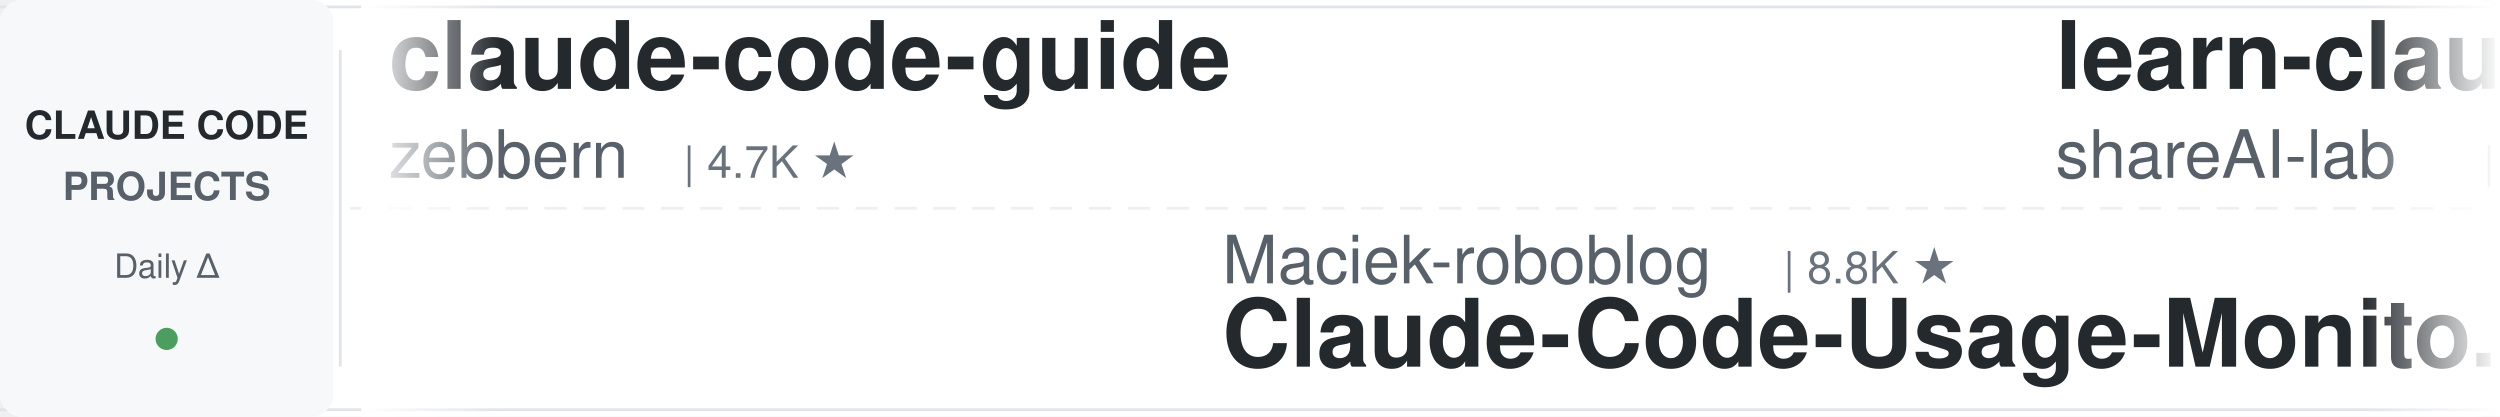
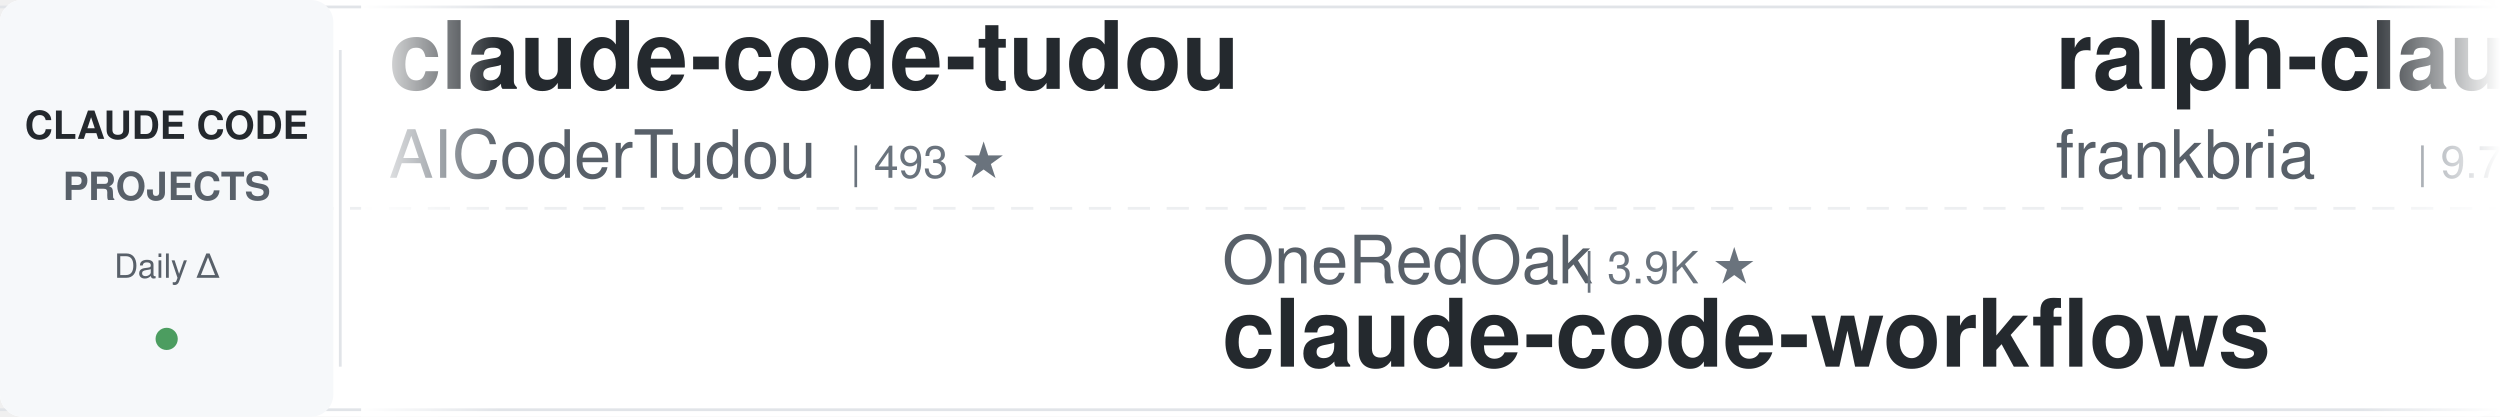
<svg xmlns="http://www.w3.org/2000/svg" width="900" height="150">
  <defs>
    <linearGradient id="leftFade" x1="0%" y1="0%" x2="100%" y2="0%">
      <stop offset="0%" style="stop-color:#ffffff;stop-opacity:1" />
      <stop offset="100%" style="stop-color:#ffffff;stop-opacity:0" />
    </linearGradient>
    <linearGradient id="rightFade" x1="0%" y1="0%" x2="100%" y2="0%">
      <stop offset="0%" style="stop-color:#ffffff;stop-opacity:0" />
      <stop offset="100%" style="stop-color:#ffffff;stop-opacity:1" />
    </linearGradient>
  </defs>
  <rect width="900" height="150" fill="#ffffff" rx="8" />
  <rect x="0" y="2" width="900" height="1" fill="#e1e4e8" />
  <rect x="0" y="147" width="900" height="1" fill="#e1e4e8" />
  <line x1="0" y1="75" x2="900" y2="75" stroke="#e1e4e8" stroke-width="1" stroke-dasharray="8 6" opacity="0.6" />
  <rect x="0" y="0" width="120" height="150" fill="#f6f8fa" rx="8" />
  <text x="60" y="50" font-family="-apple-system, BlinkMacSystemFont, 'Segoe UI', Helvetica, Arial, sans-serif" font-size="14" font-weight="600" fill="#24292e" text-anchor="middle">CLAUDE CODE</text>
  <text x="60" y="72" font-family="-apple-system, BlinkMacSystemFont, 'Segoe UI', Helvetica, Arial, sans-serif" font-size="14" font-weight="600" fill="#586069" text-anchor="middle">PROJECTS</text>
  <text x="60" y="100" font-family="-apple-system, BlinkMacSystemFont, 'Segoe UI', Helvetica, Arial, sans-serif" font-size="12" font-weight="500" fill="#586069" text-anchor="middle">Daily Δ</text>
  <circle cx="60" cy="122" r="4" fill="#22863a" opacity="0.8" />
  <rect x="122" y="18" width="1" height="114" fill="#e1e4e8" />
  <clipPath id="tickerClip">
    <rect x="130" y="0" width="770" height="150" />
  </clipPath>
  <g clip-path="url(#tickerClip)">
    <g id="tickerItems">
      <animateTransform attributeName="transform" attributeType="XML" type="translate" from="0 0" to="-3000 0" dur="54s" repeatCount="indefinite" />
      <g transform="translate(0, 0)">
-         <text x="140" y="32" font-family="-apple-system, BlinkMacSystemFont, 'Segoe UI', Helvetica, Arial, sans-serif" font-size="34" font-weight="600" fill="#24292e">claude-code-guide</text>
-         <text x="140" y="64" font-family="-apple-system, BlinkMacSystemFont, 'Segoe UI', Helvetica, Arial, sans-serif" font-size="24" font-weight="400" fill="#586069">zebbern</text>
-         <text x="246" y="64" font-family="-apple-system, BlinkMacSystemFont, 'Segoe UI', Helvetica, Arial, sans-serif" font-size="16" font-weight="500" fill="#6a737d">| 4.7K ★</text>
+         <text x="140" y="32" font-family="-apple-system, BlinkMacSystemFont, 'Segoe UI', Helvetica, Arial, sans-serif" font-size="34" font-weight="600" fill="#24292e">claude-code-tudou</text>
+         <text x="140" y="64" font-family="-apple-system, BlinkMacSystemFont, 'Segoe UI', Helvetica, Arial, sans-serif" font-size="24" font-weight="400" fill="#586069">AICoderTudou</text>
+         <text x="306" y="64" font-family="-apple-system, BlinkMacSystemFont, 'Segoe UI', Helvetica, Arial, sans-serif" font-size="16" font-weight="500" fill="#6a737d">| 493 ★</text>
      </g>
      <g transform="translate(300, 0)">
-         <text x="140" y="102" font-family="-apple-system, BlinkMacSystemFont, 'Segoe UI', Helvetica, Arial, sans-serif" font-size="24" font-weight="400" fill="#586069">Maciek-roboblog</text>
-         <text x="342" y="102" font-family="-apple-system, BlinkMacSystemFont, 'Segoe UI', Helvetica, Arial, sans-serif" font-size="16" font-weight="500" fill="#6a737d">| 8.8K ★</text>
-         <text x="140" y="132" font-family="-apple-system, BlinkMacSystemFont, 'Segoe UI', Helvetica, Arial, sans-serif" font-size="34" font-weight="600" fill="#24292e">Claude-Code-Usage-Monito...</text>
+         <text x="140" y="102" font-family="-apple-system, BlinkMacSystemFont, 'Segoe UI', Helvetica, Arial, sans-serif" font-size="24" font-weight="400" fill="#586069">OneRedOak</text>
+         <text x="270" y="102" font-family="-apple-system, BlinkMacSystemFont, 'Segoe UI', Helvetica, Arial, sans-serif" font-size="16" font-weight="500" fill="#6a737d">| 3.9K ★</text>
+         <text x="140" y="132" font-family="-apple-system, BlinkMacSystemFont, 'Segoe UI', Helvetica, Arial, sans-serif" font-size="34" font-weight="600" fill="#24292e">claude-code-workflows</text>
      </g>
      <g transform="translate(600, 0)">
-         <text x="140" y="32" font-family="-apple-system, BlinkMacSystemFont, 'Segoe UI', Helvetica, Arial, sans-serif" font-size="34" font-weight="600" fill="#24292e">learn-claude-code</text>
-         <text x="140" y="64" font-family="-apple-system, BlinkMacSystemFont, 'Segoe UI', Helvetica, Arial, sans-serif" font-size="24" font-weight="400" fill="#586069">shareAI-lab</text>
-         <text x="294" y="64" font-family="-apple-system, BlinkMacSystemFont, 'Segoe UI', Helvetica, Arial, sans-serif" font-size="16" font-weight="500" fill="#6a737d">| 79.1K ★</text>
-       </g>
-       <g transform="translate(900, 0)">
-         <text x="140" y="102" font-family="-apple-system, BlinkMacSystemFont, 'Segoe UI', Helvetica, Arial, sans-serif" font-size="24" font-weight="400" fill="#586069">darcyegb</text>
-         <text x="258" y="102" font-family="-apple-system, BlinkMacSystemFont, 'Segoe UI', Helvetica, Arial, sans-serif" font-size="16" font-weight="500" fill="#6a737d">| 780 ★</text>
-         <text x="140" y="132" font-family="-apple-system, BlinkMacSystemFont, 'Segoe UI', Helvetica, Arial, sans-serif" font-size="34" font-weight="600" fill="#24292e">ClaudeCodeAgents</text>
-       </g>
-       <g transform="translate(1200, 0)">
-         <text x="140" y="32" font-family="-apple-system, BlinkMacSystemFont, 'Segoe UI', Helvetica, Arial, sans-serif" font-size="34" font-weight="600" fill="#24292e">everything-claude-code</text>
-         <text x="140" y="64" font-family="-apple-system, BlinkMacSystemFont, 'Segoe UI', Helvetica, Arial, sans-serif" font-size="24" font-weight="400" fill="#586069">WorldFlowAI</text>
-         <text x="294" y="64" font-family="-apple-system, BlinkMacSystemFont, 'Segoe UI', Helvetica, Arial, sans-serif" font-size="16" font-weight="500" fill="#6a737d">| 5.3K ★</text>
-       </g>
-       <g transform="translate(1500, 0)">
-         <text x="140" y="102" font-family="-apple-system, BlinkMacSystemFont, 'Segoe UI', Helvetica, Arial, sans-serif" font-size="24" font-weight="400" fill="#586069">AprilNEA</text>
-         <text x="258" y="102" font-family="-apple-system, BlinkMacSystemFont, 'Segoe UI', Helvetica, Arial, sans-serif" font-size="16" font-weight="500" fill="#6a737d">| 394 ★</text>
-         <text x="140" y="132" font-family="-apple-system, BlinkMacSystemFont, 'Segoe UI', Helvetica, Arial, sans-serif" font-size="34" font-weight="600" fill="#24292e">claude-code-source</text>
-       </g>
-       <g transform="translate(1800, 0)">
        <text x="140" y="32" font-family="-apple-system, BlinkMacSystemFont, 'Segoe UI', Helvetica, Arial, sans-serif" font-size="34" font-weight="600" fill="#24292e">ralph-claude-code</text>
        <text x="140" y="64" font-family="-apple-system, BlinkMacSystemFont, 'Segoe UI', Helvetica, Arial, sans-serif" font-size="24" font-weight="400" fill="#586069">frankbria</text>
        <text x="270" y="64" font-family="-apple-system, BlinkMacSystemFont, 'Segoe UI', Helvetica, Arial, sans-serif" font-size="16" font-weight="500" fill="#6a737d">| 9.7K ★</text>
      </g>
+       <g transform="translate(900, 0)">
+         <text x="140" y="102" font-family="-apple-system, BlinkMacSystemFont, 'Segoe UI', Helvetica, Arial, sans-serif" font-size="24" font-weight="400" fill="#586069">WorldFlowAI</text>
+         <text x="294" y="102" font-family="-apple-system, BlinkMacSystemFont, 'Segoe UI', Helvetica, Arial, sans-serif" font-size="16" font-weight="500" fill="#6a737d">| 5.3K ★</text>
+         <text x="140" y="132" font-family="-apple-system, BlinkMacSystemFont, 'Segoe UI', Helvetica, Arial, sans-serif" font-size="34" font-weight="600" fill="#24292e">everything-claude-code</text>
+       </g>
+       <g transform="translate(1200, 0)">
+         <text x="140" y="32" font-family="-apple-system, BlinkMacSystemFont, 'Segoe UI', Helvetica, Arial, sans-serif" font-size="34" font-weight="600" fill="#24292e">Auto-claude-code-researc...</text>
+         <text x="140" y="64" font-family="-apple-system, BlinkMacSystemFont, 'Segoe UI', Helvetica, Arial, sans-serif" font-size="24" font-weight="400" fill="#586069">wanshuiyin</text>
+         <text x="282" y="64" font-family="-apple-system, BlinkMacSystemFont, 'Segoe UI', Helvetica, Arial, sans-serif" font-size="16" font-weight="500" fill="#6a737d">| 18.0K ★</text>
+       </g>
+       <g transform="translate(1500, 0)">
+         <text x="140" y="102" font-family="-apple-system, BlinkMacSystemFont, 'Segoe UI', Helvetica, Arial, sans-serif" font-size="24" font-weight="400" fill="#586069">techjarves</text>
+         <text x="282" y="102" font-family="-apple-system, BlinkMacSystemFont, 'Segoe UI', Helvetica, Arial, sans-serif" font-size="16" font-weight="500" fill="#6a737d">| 1.6K ★</text>
+         <text x="140" y="132" font-family="-apple-system, BlinkMacSystemFont, 'Segoe UI', Helvetica, Arial, sans-serif" font-size="34" font-weight="600" fill="#24292e">ClaudeCode-Portable</text>
+       </g>
+       <g transform="translate(1800, 0)">
+         <text x="140" y="32" font-family="-apple-system, BlinkMacSystemFont, 'Segoe UI', Helvetica, Arial, sans-serif" font-size="34" font-weight="600" fill="#24292e">Claude-Code-Game-Studios</text>
+         <text x="140" y="64" font-family="-apple-system, BlinkMacSystemFont, 'Segoe UI', Helvetica, Arial, sans-serif" font-size="24" font-weight="400" fill="#586069">Donchitos</text>
+         <text x="270" y="64" font-family="-apple-system, BlinkMacSystemFont, 'Segoe UI', Helvetica, Arial, sans-serif" font-size="16" font-weight="500" fill="#6a737d">| 27.3K ★</text>
+       </g>
      <g transform="translate(2100, 0)">
-         <text x="140" y="102" font-family="-apple-system, BlinkMacSystemFont, 'Segoe UI', Helvetica, Arial, sans-serif" font-size="24" font-weight="400" fill="#586069">edmund-io</text>
-         <text x="270" y="102" font-family="-apple-system, BlinkMacSystemFont, 'Segoe UI', Helvetica, Arial, sans-serif" font-size="16" font-weight="500" fill="#6a737d">| 1.5K ★</text>
-         <text x="140" y="132" font-family="-apple-system, BlinkMacSystemFont, 'Segoe UI', Helvetica, Arial, sans-serif" font-size="34" font-weight="600" fill="#24292e">edmunds-claude-code</text>
+         <text x="140" y="102" font-family="-apple-system, BlinkMacSystemFont, 'Segoe UI', Helvetica, Arial, sans-serif" font-size="24" font-weight="400" fill="#586069">FlorianBruniaux</text>
+         <text x="342" y="102" font-family="-apple-system, BlinkMacSystemFont, 'Segoe UI', Helvetica, Arial, sans-serif" font-size="16" font-weight="500" fill="#6a737d">| 6.2K ★</text>
+         <text x="140" y="132" font-family="-apple-system, BlinkMacSystemFont, 'Segoe UI', Helvetica, Arial, sans-serif" font-size="34" font-weight="600" fill="#24292e">claude-code-ultimate-gui...</text>
      </g>
      <g transform="translate(2400, 0)">
-         <text x="140" y="32" font-family="-apple-system, BlinkMacSystemFont, 'Segoe UI', Helvetica, Arial, sans-serif" font-size="34" font-weight="600" fill="#24292e">claude-code-from-source</text>
-         <text x="140" y="64" font-family="-apple-system, BlinkMacSystemFont, 'Segoe UI', Helvetica, Arial, sans-serif" font-size="24" font-weight="400" fill="#586069">alejandrobalderas</text>
-         <text x="366" y="64" font-family="-apple-system, BlinkMacSystemFont, 'Segoe UI', Helvetica, Arial, sans-serif" font-size="16" font-weight="500" fill="#6a737d">| 3.0K ★</text>
+         <text x="140" y="32" font-family="-apple-system, BlinkMacSystemFont, 'Segoe UI', Helvetica, Arial, sans-serif" font-size="34" font-weight="600" fill="#24292e">claude-code-my-workflow</text>
+         <text x="140" y="64" font-family="-apple-system, BlinkMacSystemFont, 'Segoe UI', Helvetica, Arial, sans-serif" font-size="24" font-weight="400" fill="#586069">pedrohcgs</text>
+         <text x="270" y="64" font-family="-apple-system, BlinkMacSystemFont, 'Segoe UI', Helvetica, Arial, sans-serif" font-size="16" font-weight="500" fill="#6a737d">| 1.7K ★</text>
      </g>
      <g transform="translate(2700, 0)">
-         <text x="140" y="102" font-family="-apple-system, BlinkMacSystemFont, 'Segoe UI', Helvetica, Arial, sans-serif" font-size="24" font-weight="400" fill="#586069">VoltAgent</text>
-         <text x="270" y="102" font-family="-apple-system, BlinkMacSystemFont, 'Segoe UI', Helvetica, Arial, sans-serif" font-size="16" font-weight="500" fill="#6a737d">| 26.0K ★</text>
-         <text x="140" y="132" font-family="-apple-system, BlinkMacSystemFont, 'Segoe UI', Helvetica, Arial, sans-serif" font-size="34" font-weight="600" fill="#24292e">awesome-claude-code-suba...</text>
+         <text x="140" y="102" font-family="-apple-system, BlinkMacSystemFont, 'Segoe UI', Helvetica, Arial, sans-serif" font-size="24" font-weight="400" fill="#586069">disler</text>
+         <text x="234" y="102" font-family="-apple-system, BlinkMacSystemFont, 'Segoe UI', Helvetica, Arial, sans-serif" font-size="16" font-weight="500" fill="#6a737d">| 1.7K ★</text>
+         <text x="140" y="132" font-family="-apple-system, BlinkMacSystemFont, 'Segoe UI', Helvetica, Arial, sans-serif" font-size="34" font-weight="600" fill="#24292e">pi-vs-claude-code</text>
      </g>
      <g transform="translate(3000, 0)">
-         <text x="140" y="32" font-family="-apple-system, BlinkMacSystemFont, 'Segoe UI', Helvetica, Arial, sans-serif" font-size="34" font-weight="600" fill="#24292e">claude-code-guide</text>
-         <text x="140" y="64" font-family="-apple-system, BlinkMacSystemFont, 'Segoe UI', Helvetica, Arial, sans-serif" font-size="24" font-weight="400" fill="#586069">zebbern</text>
-         <text x="246" y="64" font-family="-apple-system, BlinkMacSystemFont, 'Segoe UI', Helvetica, Arial, sans-serif" font-size="16" font-weight="500" fill="#6a737d">| 4.7K ★</text>
+         <text x="140" y="32" font-family="-apple-system, BlinkMacSystemFont, 'Segoe UI', Helvetica, Arial, sans-serif" font-size="34" font-weight="600" fill="#24292e">claude-code-tudou</text>
+         <text x="140" y="64" font-family="-apple-system, BlinkMacSystemFont, 'Segoe UI', Helvetica, Arial, sans-serif" font-size="24" font-weight="400" fill="#586069">AICoderTudou</text>
+         <text x="306" y="64" font-family="-apple-system, BlinkMacSystemFont, 'Segoe UI', Helvetica, Arial, sans-serif" font-size="16" font-weight="500" fill="#6a737d">| 493 ★</text>
      </g>
      <g transform="translate(3300, 0)">
-         <text x="140" y="102" font-family="-apple-system, BlinkMacSystemFont, 'Segoe UI', Helvetica, Arial, sans-serif" font-size="24" font-weight="400" fill="#586069">Maciek-roboblog</text>
-         <text x="342" y="102" font-family="-apple-system, BlinkMacSystemFont, 'Segoe UI', Helvetica, Arial, sans-serif" font-size="16" font-weight="500" fill="#6a737d">| 8.8K ★</text>
-         <text x="140" y="132" font-family="-apple-system, BlinkMacSystemFont, 'Segoe UI', Helvetica, Arial, sans-serif" font-size="34" font-weight="600" fill="#24292e">Claude-Code-Usage-Monito...</text>
+         <text x="140" y="102" font-family="-apple-system, BlinkMacSystemFont, 'Segoe UI', Helvetica, Arial, sans-serif" font-size="24" font-weight="400" fill="#586069">OneRedOak</text>
+         <text x="270" y="102" font-family="-apple-system, BlinkMacSystemFont, 'Segoe UI', Helvetica, Arial, sans-serif" font-size="16" font-weight="500" fill="#6a737d">| 3.9K ★</text>
+         <text x="140" y="132" font-family="-apple-system, BlinkMacSystemFont, 'Segoe UI', Helvetica, Arial, sans-serif" font-size="34" font-weight="600" fill="#24292e">claude-code-workflows</text>
      </g>
      <g transform="translate(3600, 0)">
-         <text x="140" y="32" font-family="-apple-system, BlinkMacSystemFont, 'Segoe UI', Helvetica, Arial, sans-serif" font-size="34" font-weight="600" fill="#24292e">learn-claude-code</text>
-         <text x="140" y="64" font-family="-apple-system, BlinkMacSystemFont, 'Segoe UI', Helvetica, Arial, sans-serif" font-size="24" font-weight="400" fill="#586069">shareAI-lab</text>
-         <text x="294" y="64" font-family="-apple-system, BlinkMacSystemFont, 'Segoe UI', Helvetica, Arial, sans-serif" font-size="16" font-weight="500" fill="#6a737d">| 79.1K ★</text>
+         <text x="140" y="32" font-family="-apple-system, BlinkMacSystemFont, 'Segoe UI', Helvetica, Arial, sans-serif" font-size="34" font-weight="600" fill="#24292e">ralph-claude-code</text>
+         <text x="140" y="64" font-family="-apple-system, BlinkMacSystemFont, 'Segoe UI', Helvetica, Arial, sans-serif" font-size="24" font-weight="400" fill="#586069">frankbria</text>
+         <text x="270" y="64" font-family="-apple-system, BlinkMacSystemFont, 'Segoe UI', Helvetica, Arial, sans-serif" font-size="16" font-weight="500" fill="#6a737d">| 9.7K ★</text>
      </g>
      <g transform="translate(3900, 0)">
-         <text x="140" y="102" font-family="-apple-system, BlinkMacSystemFont, 'Segoe UI', Helvetica, Arial, sans-serif" font-size="24" font-weight="400" fill="#586069">darcyegb</text>
-         <text x="258" y="102" font-family="-apple-system, BlinkMacSystemFont, 'Segoe UI', Helvetica, Arial, sans-serif" font-size="16" font-weight="500" fill="#6a737d">| 780 ★</text>
-         <text x="140" y="132" font-family="-apple-system, BlinkMacSystemFont, 'Segoe UI', Helvetica, Arial, sans-serif" font-size="34" font-weight="600" fill="#24292e">ClaudeCodeAgents</text>
+         <text x="140" y="102" font-family="-apple-system, BlinkMacSystemFont, 'Segoe UI', Helvetica, Arial, sans-serif" font-size="24" font-weight="400" fill="#586069">WorldFlowAI</text>
+         <text x="294" y="102" font-family="-apple-system, BlinkMacSystemFont, 'Segoe UI', Helvetica, Arial, sans-serif" font-size="16" font-weight="500" fill="#6a737d">| 5.3K ★</text>
+         <text x="140" y="132" font-family="-apple-system, BlinkMacSystemFont, 'Segoe UI', Helvetica, Arial, sans-serif" font-size="34" font-weight="600" fill="#24292e">everything-claude-code</text>
      </g>
    </g>
  </g>
  <rect x="130" y="0" width="50" height="150" fill="url(#leftFade)" />
  <rect x="850" y="0" width="50" height="150" fill="url(#rightFade)" />
</svg>
